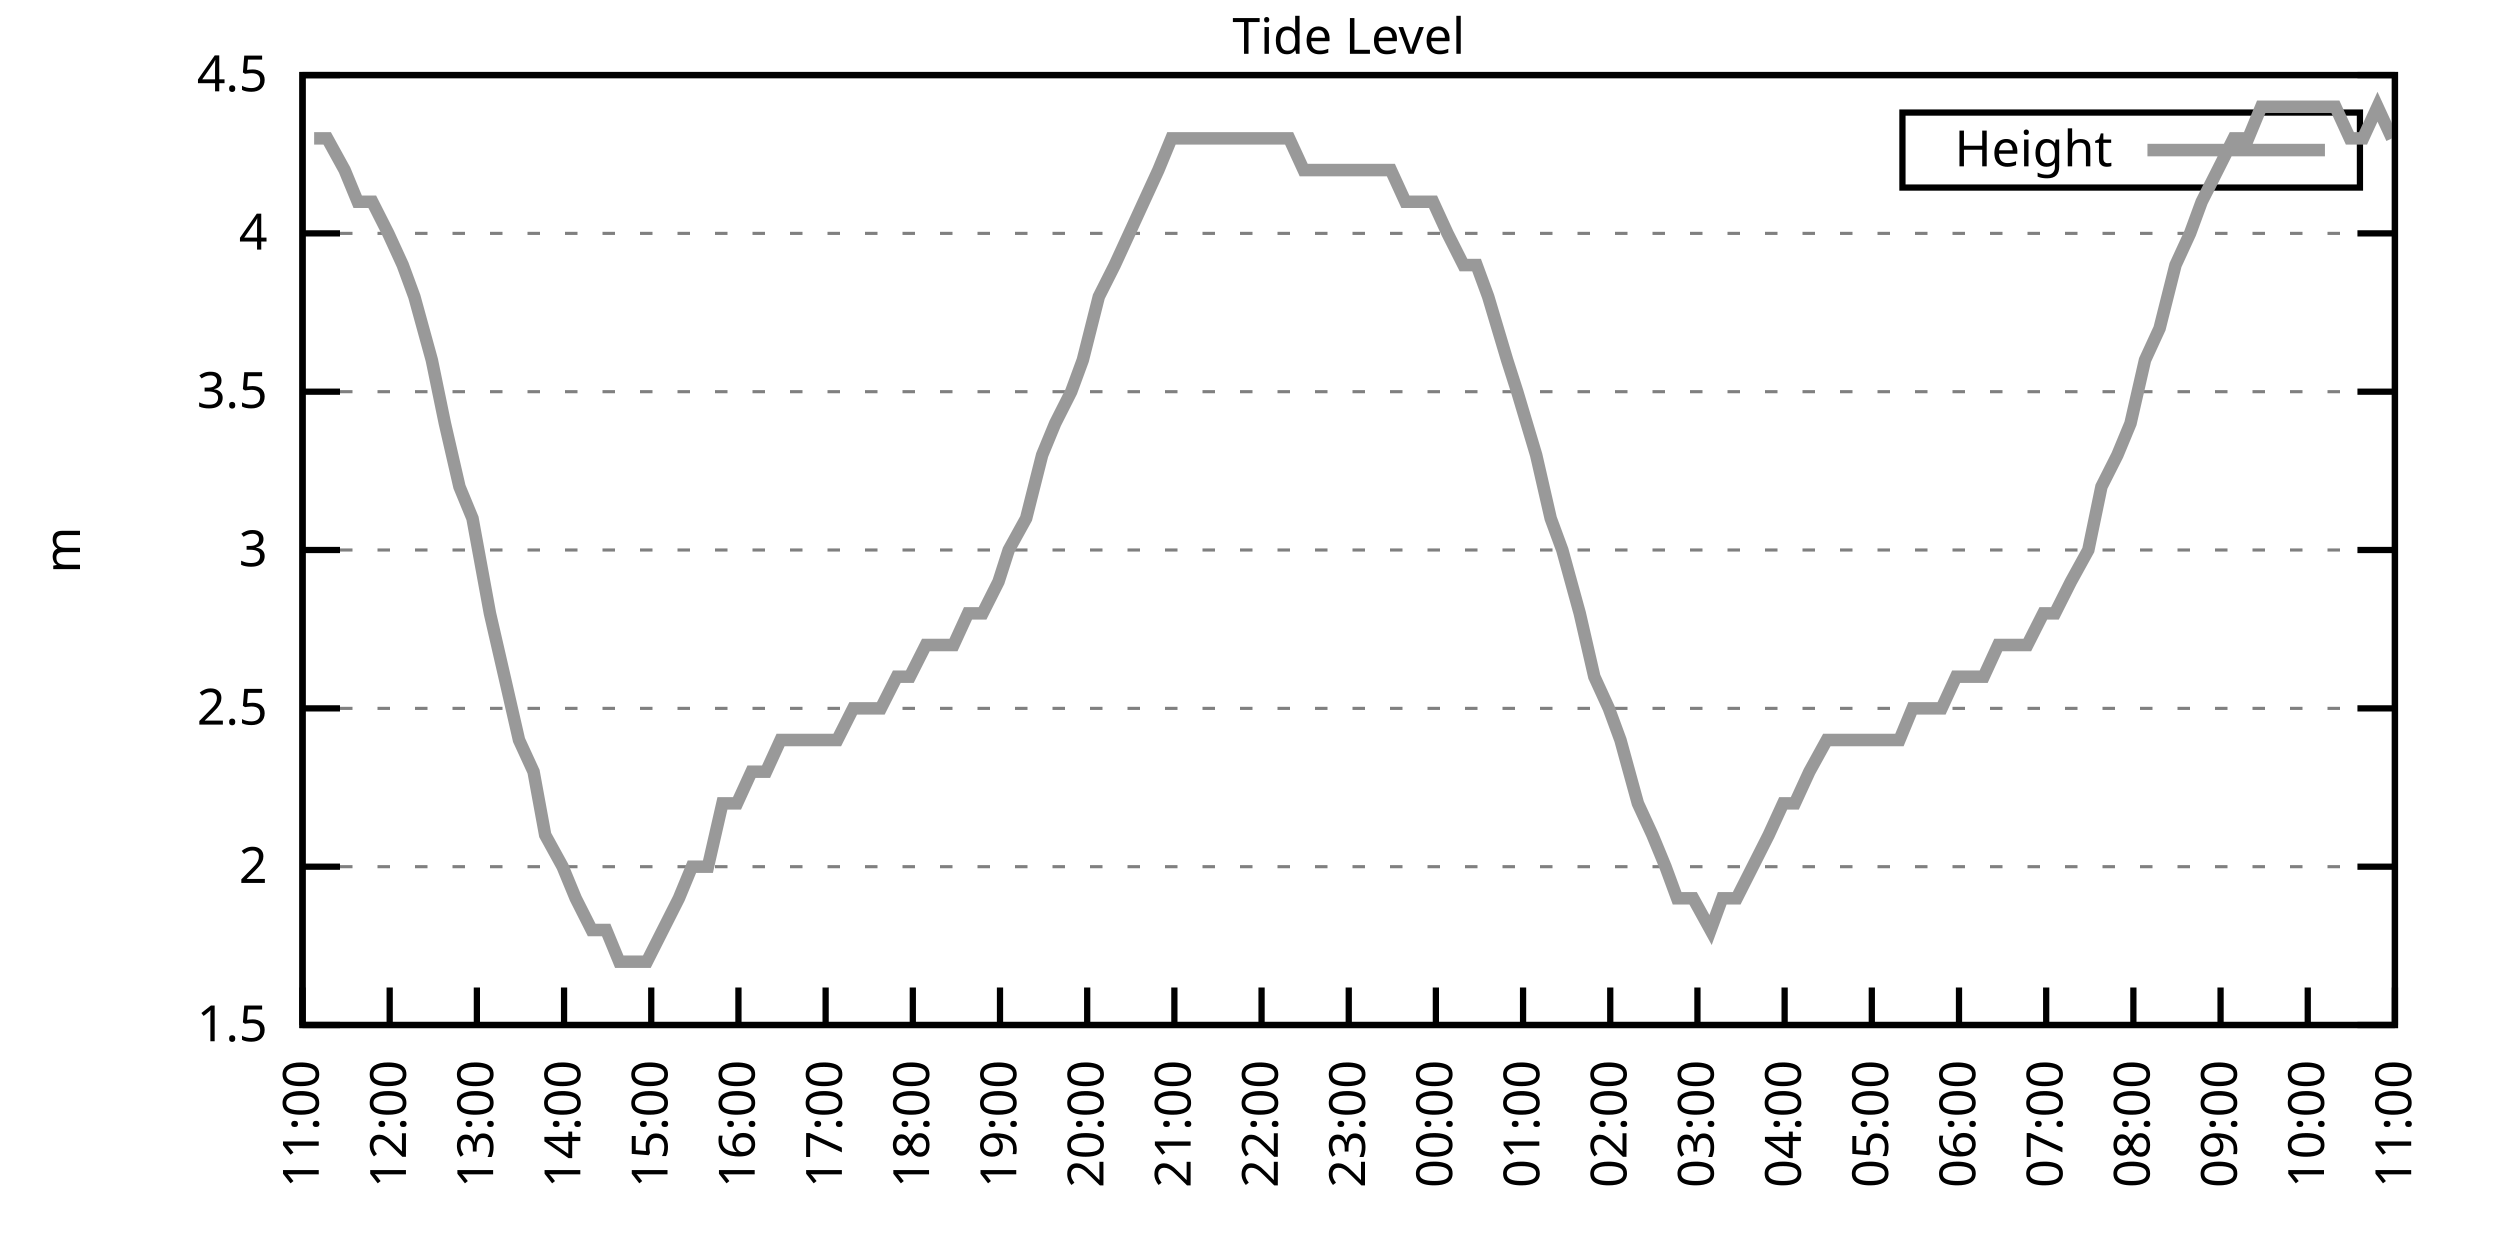
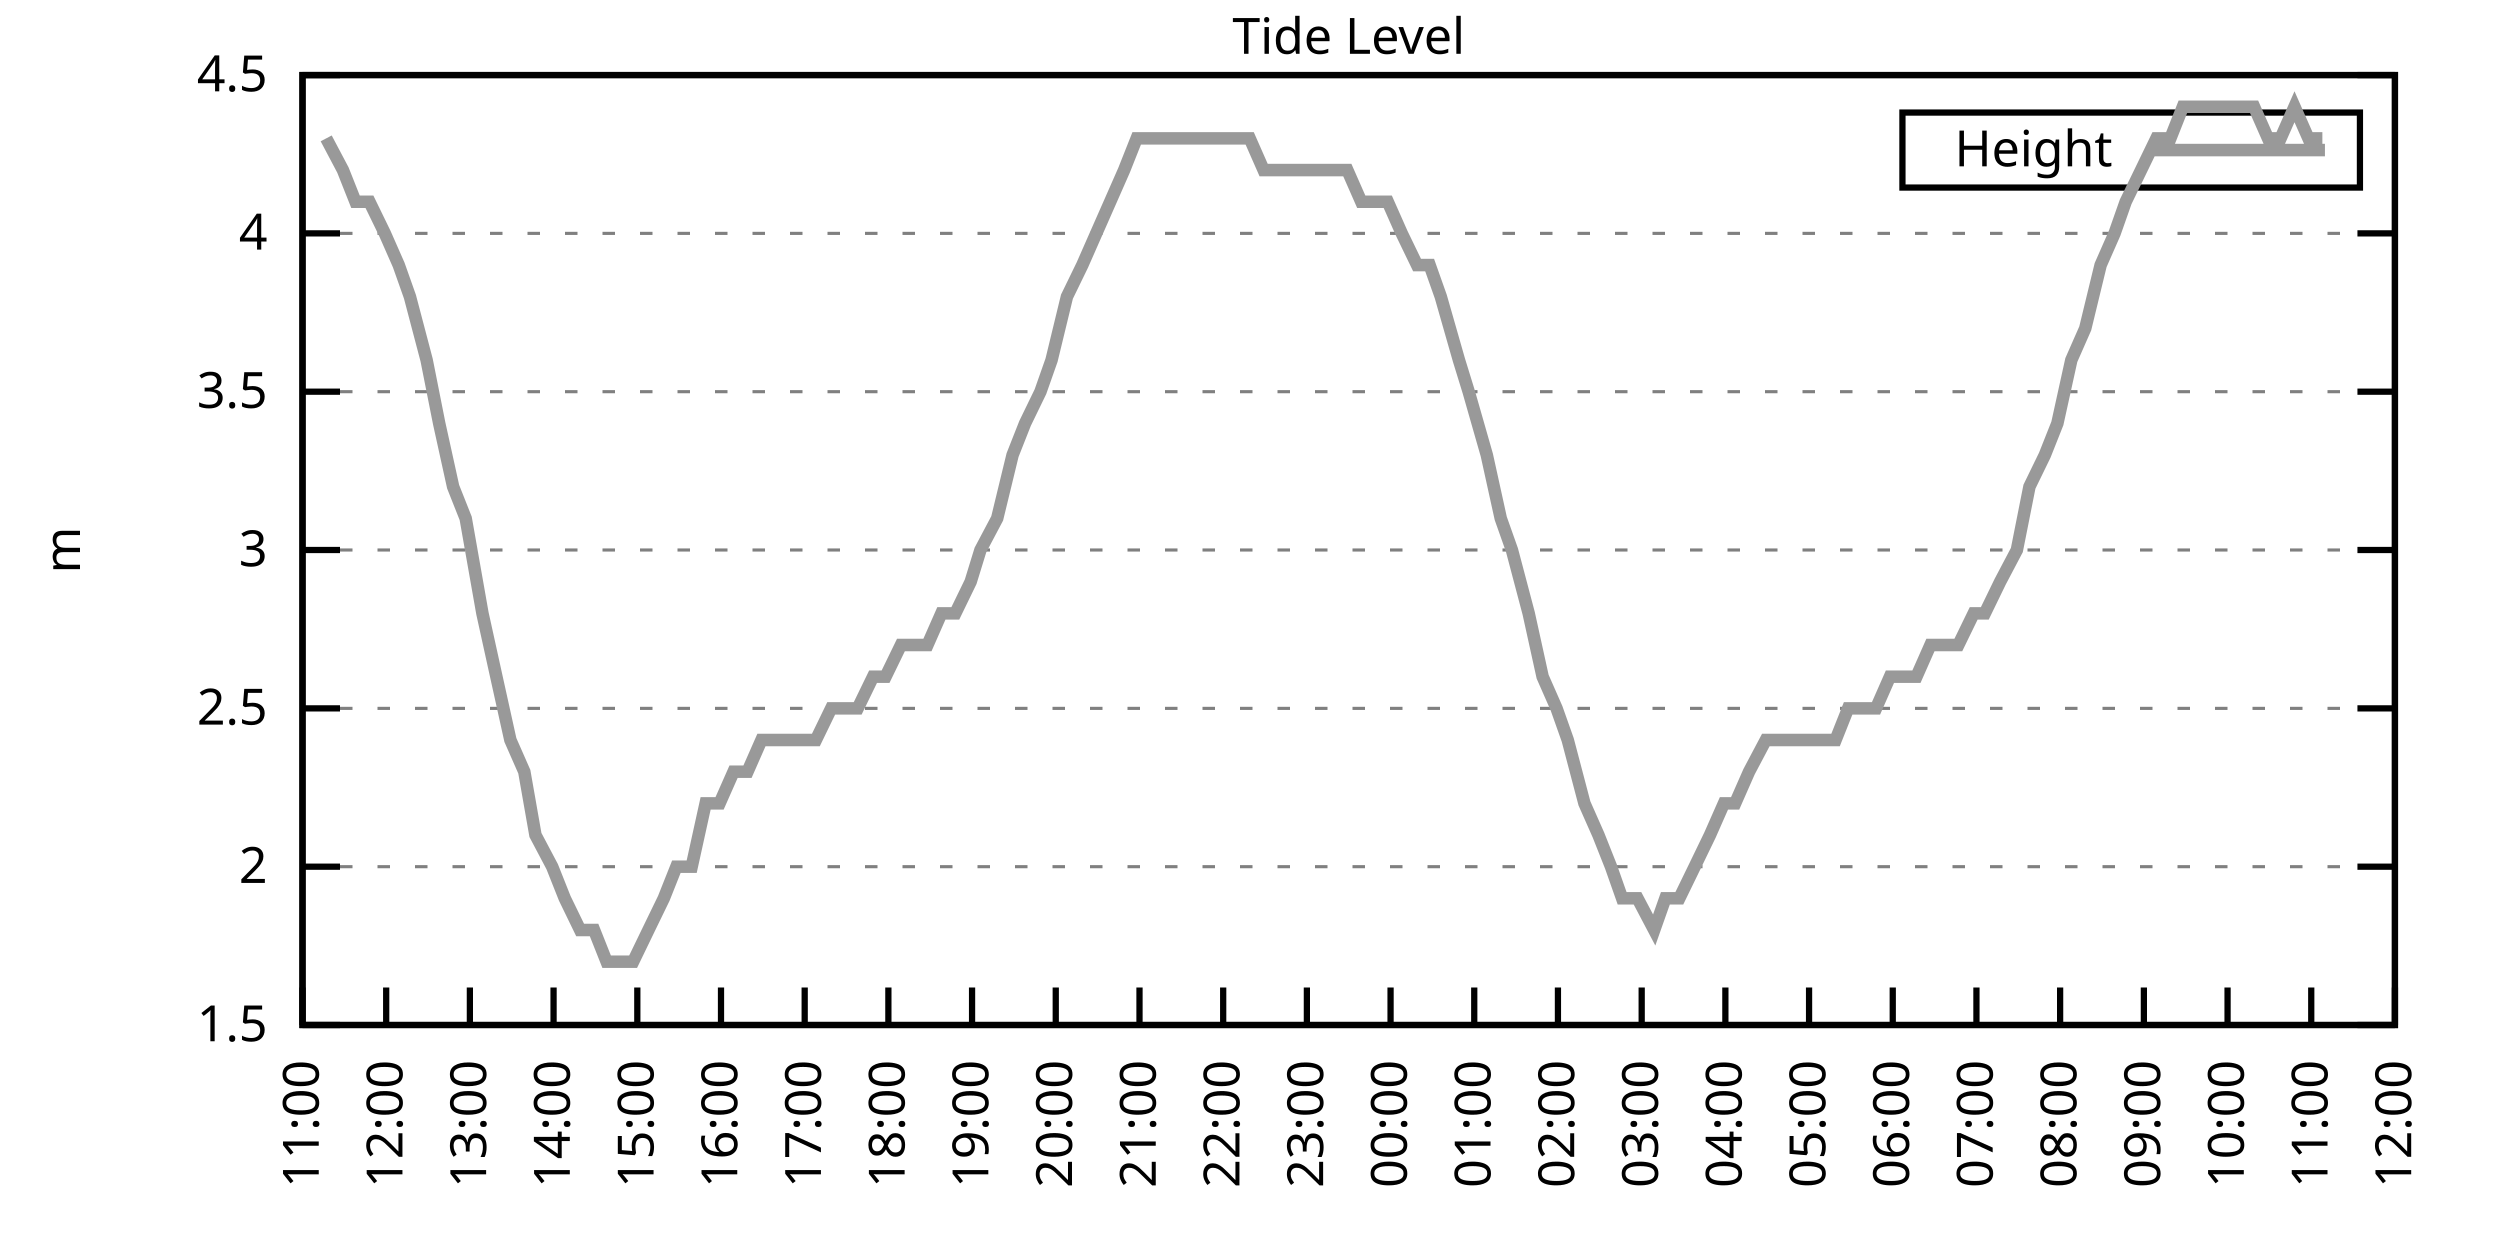
<svg xmlns="http://www.w3.org/2000/svg" xmlns:xlink="http://www.w3.org/1999/xlink" width="400" height="200" viewBox="0 0 400 200">
  <g id="gnuplot_canvas">
    <rect x="0" y="0" width="400" height="200" fill="none" />
    <defs>
      <circle id="gpDot" r="0.5" stroke-width="0.5" stroke="currentColor" />
      <path id="gpPt0" stroke-width="0.333" stroke="currentColor" d="M-1,0 h2 M0,-1 v2" />
      <path id="gpPt1" stroke-width="0.333" stroke="currentColor" d="M-1,-1 L1,1 M1,-1 L-1,1" />
      <path id="gpPt2" stroke-width="0.333" stroke="currentColor" d="M-1,0 L1,0 M0,-1 L0,1 M-1,-1 L1,1 M-1,1 L1,-1" />
      <rect id="gpPt3" stroke-width="0.333" stroke="currentColor" x="-1" y="-1" width="2" height="2" />
      <rect id="gpPt4" stroke-width="0.333" stroke="currentColor" fill="currentColor" x="-1" y="-1" width="2" height="2" />
      <circle id="gpPt5" stroke-width="0.333" stroke="currentColor" cx="0" cy="0" r="1" />
      <use xlink:href="#gpPt5" id="gpPt6" fill="currentColor" stroke="none" />
      <path id="gpPt7" stroke-width="0.333" stroke="currentColor" d="M0,-1.33 L-1.33,0.67 L1.33,0.67 z" />
      <use xlink:href="#gpPt7" id="gpPt8" fill="currentColor" stroke="none" />
      <use xlink:href="#gpPt7" id="gpPt9" stroke="currentColor" transform="rotate(180)" />
      <use xlink:href="#gpPt9" id="gpPt10" fill="currentColor" stroke="none" />
      <use xlink:href="#gpPt3" id="gpPt11" stroke="currentColor" transform="rotate(45)" />
      <use xlink:href="#gpPt11" id="gpPt12" fill="currentColor" stroke="none" />
      <path id="gpPt13" stroke-width="0.333" stroke="currentColor" d="M0,1.330 L1.265,0.411 L0.782,-1.067 L-0.782,-1.076 L-1.265,0.411 z" />
      <use xlink:href="#gpPt13" id="gpPt14" fill="currentColor" stroke="none" />
      <filter id="textbox" filterUnits="objectBoundingBox" x="0" y="0" height="1" width="1">
        <feFlood flood-color="white" flood-opacity="1" result="bgnd" />
        <feComposite in="SourceGraphic" in2="bgnd" operator="atop" />
      </filter>
      <filter id="greybox" filterUnits="objectBoundingBox" x="0" y="0" height="1" width="1">
        <feFlood flood-color="lightgrey" flood-opacity="1" result="grey" />
        <feComposite in="SourceGraphic" in2="grey" operator="atop" />
      </filter>
    </defs>
    <g fill="none" color="white" stroke="currentColor" stroke-width="1.00" stroke-linecap="butt" stroke-linejoin="miter">
</g>
    <g fill="none" color="black" stroke="currentColor" stroke-width="1.00" stroke-linecap="butt" stroke-linejoin="miter">
      <g stroke="none" shape-rendering="crispEdges">
        <polygon fill="rgb(255, 255, 255)" points="48.40,164.00 383.18,164.00 383.18,12.02 48.40,12.02 " />
      </g>
    </g>
    <g fill="none" color="black" stroke="currentColor" stroke-width="1.00" stroke-linecap="butt" stroke-linejoin="miter">
</g>
    <g fill="none" color="black" stroke="black" stroke-width="0.50" stroke-linecap="butt" stroke-linejoin="miter">
</g>
    <g fill="none" color="gray" stroke="currentColor" stroke-width="0.50" stroke-linecap="butt" stroke-linejoin="miter">
      <path stroke="gray" stroke-dasharray="2,4" class="gridline" d="M48.40,164.00 L383.19,164.00  " />
    </g>
    <g fill="none" color="gray" stroke="gray" stroke-width="1.00" stroke-linecap="butt" stroke-linejoin="miter">
</g>
    <g fill="none" color="black" stroke="currentColor" stroke-width="1.00" stroke-linecap="butt" stroke-linejoin="miter">
      <path stroke="black" d="M48.40,164.00 L54.40,164.00 M383.19,164.00 L377.19,164.00  " />
      <g transform="translate(42.80,166.60)" stroke="none" fill="black" font-family="Sans" font-size="8.00" text-anchor="end">
        <text>
          <tspan font-family="Sans"> 1.5</tspan>
        </text>
      </g>
    </g>
    <g fill="none" color="black" stroke="currentColor" stroke-width="1.00" stroke-linecap="butt" stroke-linejoin="miter">
</g>
    <g fill="none" color="black" stroke="black" stroke-width="0.50" stroke-linecap="butt" stroke-linejoin="miter">
</g>
    <g fill="none" color="gray" stroke="currentColor" stroke-width="0.50" stroke-linecap="butt" stroke-linejoin="miter">
      <path stroke="gray" stroke-dasharray="2,4" class="gridline" d="M48.40,138.67 L383.19,138.67  " />
    </g>
    <g fill="none" color="gray" stroke="gray" stroke-width="1.00" stroke-linecap="butt" stroke-linejoin="miter">
</g>
    <g fill="none" color="black" stroke="currentColor" stroke-width="1.00" stroke-linecap="butt" stroke-linejoin="miter">
      <path stroke="black" d="M48.40,138.67 L54.40,138.67 M383.19,138.67 L377.19,138.67  " />
      <g transform="translate(42.80,141.27)" stroke="none" fill="black" font-family="Sans" font-size="8.00" text-anchor="end">
        <text>
          <tspan font-family="Sans"> 2</tspan>
        </text>
      </g>
    </g>
    <g fill="none" color="black" stroke="currentColor" stroke-width="1.00" stroke-linecap="butt" stroke-linejoin="miter">
</g>
    <g fill="none" color="black" stroke="black" stroke-width="0.50" stroke-linecap="butt" stroke-linejoin="miter">
</g>
    <g fill="none" color="gray" stroke="currentColor" stroke-width="0.50" stroke-linecap="butt" stroke-linejoin="miter">
      <path stroke="gray" stroke-dasharray="2,4" class="gridline" d="M48.40,113.34 L383.19,113.34  " />
    </g>
    <g fill="none" color="gray" stroke="gray" stroke-width="1.00" stroke-linecap="butt" stroke-linejoin="miter">
</g>
    <g fill="none" color="black" stroke="currentColor" stroke-width="1.00" stroke-linecap="butt" stroke-linejoin="miter">
      <path stroke="black" d="M48.40,113.34 L54.40,113.34 M383.19,113.34 L377.19,113.34  " />
      <g transform="translate(42.80,115.94)" stroke="none" fill="black" font-family="Sans" font-size="8.00" text-anchor="end">
        <text>
          <tspan font-family="Sans"> 2.5</tspan>
        </text>
      </g>
    </g>
    <g fill="none" color="black" stroke="currentColor" stroke-width="1.00" stroke-linecap="butt" stroke-linejoin="miter">
</g>
    <g fill="none" color="black" stroke="black" stroke-width="0.50" stroke-linecap="butt" stroke-linejoin="miter">
</g>
    <g fill="none" color="gray" stroke="currentColor" stroke-width="0.50" stroke-linecap="butt" stroke-linejoin="miter">
      <path stroke="gray" stroke-dasharray="2,4" class="gridline" d="M48.40,88.00 L383.19,88.00  " />
    </g>
    <g fill="none" color="gray" stroke="gray" stroke-width="1.00" stroke-linecap="butt" stroke-linejoin="miter">
</g>
    <g fill="none" color="black" stroke="currentColor" stroke-width="1.00" stroke-linecap="butt" stroke-linejoin="miter">
      <path stroke="black" d="M48.40,88.00 L54.40,88.00 M383.19,88.00 L377.19,88.00  " />
      <g transform="translate(42.80,90.60)" stroke="none" fill="black" font-family="Sans" font-size="8.00" text-anchor="end">
        <text>
          <tspan font-family="Sans"> 3</tspan>
        </text>
      </g>
    </g>
    <g fill="none" color="black" stroke="currentColor" stroke-width="1.00" stroke-linecap="butt" stroke-linejoin="miter">
</g>
    <g fill="none" color="black" stroke="black" stroke-width="0.50" stroke-linecap="butt" stroke-linejoin="miter">
</g>
    <g fill="none" color="gray" stroke="currentColor" stroke-width="0.50" stroke-linecap="butt" stroke-linejoin="miter">
      <path stroke="gray" stroke-dasharray="2,4" class="gridline" d="M48.40,62.67 L383.19,62.67  " />
    </g>
    <g fill="none" color="gray" stroke="gray" stroke-width="1.00" stroke-linecap="butt" stroke-linejoin="miter">
</g>
    <g fill="none" color="black" stroke="currentColor" stroke-width="1.00" stroke-linecap="butt" stroke-linejoin="miter">
      <path stroke="black" d="M48.40,62.67 L54.40,62.67 M383.19,62.67 L377.19,62.67  " />
      <g transform="translate(42.80,65.27)" stroke="none" fill="black" font-family="Sans" font-size="8.00" text-anchor="end">
        <text>
          <tspan font-family="Sans"> 3.5</tspan>
        </text>
      </g>
    </g>
    <g fill="none" color="black" stroke="currentColor" stroke-width="1.00" stroke-linecap="butt" stroke-linejoin="miter">
</g>
    <g fill="none" color="black" stroke="black" stroke-width="0.50" stroke-linecap="butt" stroke-linejoin="miter">
</g>
    <g fill="none" color="gray" stroke="currentColor" stroke-width="0.50" stroke-linecap="butt" stroke-linejoin="miter">
      <path stroke="gray" stroke-dasharray="2,4" class="gridline" d="M48.40,37.34 L383.19,37.34  " />
    </g>
    <g fill="none" color="gray" stroke="gray" stroke-width="1.00" stroke-linecap="butt" stroke-linejoin="miter">
</g>
    <g fill="none" color="black" stroke="currentColor" stroke-width="1.00" stroke-linecap="butt" stroke-linejoin="miter">
      <path stroke="black" d="M48.40,37.34 L54.40,37.34 M383.19,37.34 L377.19,37.34  " />
      <g transform="translate(42.80,39.94)" stroke="none" fill="black" font-family="Sans" font-size="8.00" text-anchor="end">
        <text>
          <tspan font-family="Sans"> 4</tspan>
        </text>
      </g>
    </g>
    <g fill="none" color="black" stroke="currentColor" stroke-width="1.00" stroke-linecap="butt" stroke-linejoin="miter">
</g>
    <g fill="none" color="black" stroke="black" stroke-width="0.50" stroke-linecap="butt" stroke-linejoin="miter">
</g>
    <g fill="none" color="gray" stroke="currentColor" stroke-width="0.50" stroke-linecap="butt" stroke-linejoin="miter">
      <path stroke="gray" stroke-dasharray="2,4" class="gridline" d="M48.40,12.01 L383.19,12.01  " />
    </g>
    <g fill="none" color="gray" stroke="gray" stroke-width="1.00" stroke-linecap="butt" stroke-linejoin="miter">
</g>
    <g fill="none" color="black" stroke="currentColor" stroke-width="1.00" stroke-linecap="butt" stroke-linejoin="miter">
      <path stroke="black" d="M48.40,12.01 L54.40,12.01 M383.19,12.01 L377.19,12.01  " />
      <g transform="translate(42.80,14.61)" stroke="none" fill="black" font-family="Sans" font-size="8.00" text-anchor="end">
        <text>
          <tspan font-family="Sans"> 4.5</tspan>
        </text>
      </g>
    </g>
    <g fill="none" color="black" stroke="currentColor" stroke-width="1.00" stroke-linecap="butt" stroke-linejoin="miter">
      <path stroke="black" d="M48.40,164.00 L48.40,158.00  " />
      <g transform="translate(51.00,169.60) rotate(270.00)" stroke="none" fill="black" font-family="Sans" font-size="8.00" text-anchor="end">
        <text>
          <tspan font-family="Sans">11:00</tspan>
        </text>
      </g>
    </g>
    <g fill="none" color="black" stroke="currentColor" stroke-width="1.00" stroke-linecap="butt" stroke-linejoin="miter">
-       <path stroke="black" d="M62.35,164.00 L62.35,158.00  " />
-       <g transform="translate(64.95,169.60) rotate(270.00)" stroke="none" fill="black" font-family="Sans" font-size="8.00" text-anchor="end">
+       <path stroke="black" d="M61.79,164.00 L61.79,158.00  " />
+       <g transform="translate(64.39,169.60) rotate(270.00)" stroke="none" fill="black" font-family="Sans" font-size="8.00" text-anchor="end">
        <text>
          <tspan font-family="Sans">12:00</tspan>
        </text>
      </g>
    </g>
    <g fill="none" color="black" stroke="currentColor" stroke-width="1.00" stroke-linecap="butt" stroke-linejoin="miter">
-       <path stroke="black" d="M76.30,164.00 L76.30,158.00  " />
-       <g transform="translate(78.90,169.60) rotate(270.00)" stroke="none" fill="black" font-family="Sans" font-size="8.00" text-anchor="end">
+       <path stroke="black" d="M75.18,164.00 L75.18,158.00  " />
+       <g transform="translate(77.78,169.60) rotate(270.00)" stroke="none" fill="black" font-family="Sans" font-size="8.00" text-anchor="end">
        <text>
          <tspan font-family="Sans">13:00</tspan>
        </text>
      </g>
    </g>
    <g fill="none" color="black" stroke="currentColor" stroke-width="1.00" stroke-linecap="butt" stroke-linejoin="miter">
-       <path stroke="black" d="M90.25,164.00 L90.25,158.00  " />
-       <g transform="translate(92.85,169.60) rotate(270.00)" stroke="none" fill="black" font-family="Sans" font-size="8.00" text-anchor="end">
+       <path stroke="black" d="M88.57,164.00 L88.57,158.00  " />
+       <g transform="translate(91.17,169.60) rotate(270.00)" stroke="none" fill="black" font-family="Sans" font-size="8.00" text-anchor="end">
        <text>
          <tspan font-family="Sans">14:00</tspan>
        </text>
      </g>
    </g>
    <g fill="none" color="black" stroke="currentColor" stroke-width="1.00" stroke-linecap="butt" stroke-linejoin="miter">
-       <path stroke="black" d="M104.20,164.00 L104.20,158.00  " />
-       <g transform="translate(106.80,169.60) rotate(270.00)" stroke="none" fill="black" font-family="Sans" font-size="8.00" text-anchor="end">
+       <path stroke="black" d="M101.97,164.00 L101.97,158.00  " />
+       <g transform="translate(104.57,169.60) rotate(270.00)" stroke="none" fill="black" font-family="Sans" font-size="8.00" text-anchor="end">
        <text>
          <tspan font-family="Sans">15:00</tspan>
        </text>
      </g>
    </g>
    <g fill="none" color="black" stroke="currentColor" stroke-width="1.00" stroke-linecap="butt" stroke-linejoin="miter">
-       <path stroke="black" d="M118.15,164.00 L118.15,158.00  " />
-       <g transform="translate(120.75,169.60) rotate(270.00)" stroke="none" fill="black" font-family="Sans" font-size="8.00" text-anchor="end">
+       <path stroke="black" d="M115.36,164.00 L115.36,158.00  " />
+       <g transform="translate(117.96,169.60) rotate(270.00)" stroke="none" fill="black" font-family="Sans" font-size="8.00" text-anchor="end">
        <text>
          <tspan font-family="Sans">16:00</tspan>
        </text>
      </g>
    </g>
    <g fill="none" color="black" stroke="currentColor" stroke-width="1.00" stroke-linecap="butt" stroke-linejoin="miter">
-       <path stroke="black" d="M132.10,164.00 L132.10,158.00  " />
-       <g transform="translate(134.70,169.60) rotate(270.00)" stroke="none" fill="black" font-family="Sans" font-size="8.00" text-anchor="end">
+       <path stroke="black" d="M128.75,164.00 L128.75,158.00  " />
+       <g transform="translate(131.35,169.60) rotate(270.00)" stroke="none" fill="black" font-family="Sans" font-size="8.00" text-anchor="end">
        <text>
          <tspan font-family="Sans">17:00</tspan>
        </text>
      </g>
    </g>
    <g fill="none" color="black" stroke="currentColor" stroke-width="1.00" stroke-linecap="butt" stroke-linejoin="miter">
-       <path stroke="black" d="M146.05,164.00 L146.05,158.00  " />
-       <g transform="translate(148.65,169.60) rotate(270.00)" stroke="none" fill="black" font-family="Sans" font-size="8.00" text-anchor="end">
+       <path stroke="black" d="M142.14,164.00 L142.14,158.00  " />
+       <g transform="translate(144.74,169.60) rotate(270.00)" stroke="none" fill="black" font-family="Sans" font-size="8.00" text-anchor="end">
        <text>
          <tspan font-family="Sans">18:00</tspan>
        </text>
      </g>
    </g>
    <g fill="none" color="black" stroke="currentColor" stroke-width="1.00" stroke-linecap="butt" stroke-linejoin="miter">
-       <path stroke="black" d="M160.00,164.00 L160.00,158.00  " />
-       <g transform="translate(162.60,169.60) rotate(270.00)" stroke="none" fill="black" font-family="Sans" font-size="8.00" text-anchor="end">
+       <path stroke="black" d="M155.53,164.00 L155.53,158.00  " />
+       <g transform="translate(158.13,169.60) rotate(270.00)" stroke="none" fill="black" font-family="Sans" font-size="8.00" text-anchor="end">
        <text>
          <tspan font-family="Sans">19:00</tspan>
        </text>
      </g>
    </g>
    <g fill="none" color="black" stroke="currentColor" stroke-width="1.00" stroke-linecap="butt" stroke-linejoin="miter">
-       <path stroke="black" d="M173.95,164.00 L173.95,158.00  " />
-       <g transform="translate(176.55,169.60) rotate(270.00)" stroke="none" fill="black" font-family="Sans" font-size="8.00" text-anchor="end">
+       <path stroke="black" d="M168.92,164.00 L168.92,158.00  " />
+       <g transform="translate(171.52,169.60) rotate(270.00)" stroke="none" fill="black" font-family="Sans" font-size="8.00" text-anchor="end">
        <text>
          <tspan font-family="Sans">20:00</tspan>
        </text>
      </g>
    </g>
    <g fill="none" color="black" stroke="currentColor" stroke-width="1.00" stroke-linecap="butt" stroke-linejoin="miter">
-       <path stroke="black" d="M187.90,164.00 L187.90,158.00  " />
-       <g transform="translate(190.50,169.60) rotate(270.00)" stroke="none" fill="black" font-family="Sans" font-size="8.00" text-anchor="end">
+       <path stroke="black" d="M182.32,164.00 L182.32,158.00  " />
+       <g transform="translate(184.92,169.60) rotate(270.00)" stroke="none" fill="black" font-family="Sans" font-size="8.00" text-anchor="end">
        <text>
          <tspan font-family="Sans">21:00</tspan>
        </text>
      </g>
    </g>
    <g fill="none" color="black" stroke="currentColor" stroke-width="1.00" stroke-linecap="butt" stroke-linejoin="miter">
-       <path stroke="black" d="M201.85,164.00 L201.85,158.00  " />
-       <g transform="translate(204.45,169.60) rotate(270.00)" stroke="none" fill="black" font-family="Sans" font-size="8.00" text-anchor="end">
+       <path stroke="black" d="M195.71,164.00 L195.71,158.00  " />
+       <g transform="translate(198.31,169.60) rotate(270.00)" stroke="none" fill="black" font-family="Sans" font-size="8.00" text-anchor="end">
        <text>
          <tspan font-family="Sans">22:00</tspan>
        </text>
      </g>
    </g>
    <g fill="none" color="black" stroke="currentColor" stroke-width="1.00" stroke-linecap="butt" stroke-linejoin="miter">
-       <path stroke="black" d="M215.80,164.00 L215.80,158.00  " />
-       <g transform="translate(218.40,169.60) rotate(270.00)" stroke="none" fill="black" font-family="Sans" font-size="8.00" text-anchor="end">
+       <path stroke="black" d="M209.10,164.00 L209.10,158.00  " />
+       <g transform="translate(211.70,169.60) rotate(270.00)" stroke="none" fill="black" font-family="Sans" font-size="8.00" text-anchor="end">
        <text>
          <tspan font-family="Sans">23:00</tspan>
        </text>
      </g>
    </g>
    <g fill="none" color="black" stroke="currentColor" stroke-width="1.00" stroke-linecap="butt" stroke-linejoin="miter">
-       <path stroke="black" d="M229.74,164.00 L229.74,158.00  " />
-       <g transform="translate(232.34,169.60) rotate(270.00)" stroke="none" fill="black" font-family="Sans" font-size="8.00" text-anchor="end">
+       <path stroke="black" d="M222.49,164.00 L222.49,158.00  " />
+       <g transform="translate(225.09,169.60) rotate(270.00)" stroke="none" fill="black" font-family="Sans" font-size="8.00" text-anchor="end">
        <text>
          <tspan font-family="Sans">00:00</tspan>
        </text>
      </g>
    </g>
    <g fill="none" color="black" stroke="currentColor" stroke-width="1.00" stroke-linecap="butt" stroke-linejoin="miter">
-       <path stroke="black" d="M243.69,164.00 L243.69,158.00  " />
-       <g transform="translate(246.29,169.60) rotate(270.00)" stroke="none" fill="black" font-family="Sans" font-size="8.00" text-anchor="end">
+       <path stroke="black" d="M235.88,164.00 L235.88,158.00  " />
+       <g transform="translate(238.48,169.60) rotate(270.00)" stroke="none" fill="black" font-family="Sans" font-size="8.00" text-anchor="end">
        <text>
          <tspan font-family="Sans">01:00</tspan>
        </text>
      </g>
    </g>
    <g fill="none" color="black" stroke="currentColor" stroke-width="1.00" stroke-linecap="butt" stroke-linejoin="miter">
-       <path stroke="black" d="M257.64,164.00 L257.64,158.00  " />
-       <g transform="translate(260.24,169.60) rotate(270.00)" stroke="none" fill="black" font-family="Sans" font-size="8.00" text-anchor="end">
+       <path stroke="black" d="M249.27,164.00 L249.27,158.00  " />
+       <g transform="translate(251.87,169.60) rotate(270.00)" stroke="none" fill="black" font-family="Sans" font-size="8.00" text-anchor="end">
        <text>
          <tspan font-family="Sans">02:00</tspan>
        </text>
      </g>
    </g>
    <g fill="none" color="black" stroke="currentColor" stroke-width="1.00" stroke-linecap="butt" stroke-linejoin="miter">
-       <path stroke="black" d="M271.59,164.00 L271.59,158.00  " />
-       <g transform="translate(274.19,169.60) rotate(270.00)" stroke="none" fill="black" font-family="Sans" font-size="8.00" text-anchor="end">
+       <path stroke="black" d="M262.67,164.00 L262.67,158.00  " />
+       <g transform="translate(265.27,169.60) rotate(270.00)" stroke="none" fill="black" font-family="Sans" font-size="8.00" text-anchor="end">
        <text>
          <tspan font-family="Sans">03:00</tspan>
        </text>
      </g>
    </g>
    <g fill="none" color="black" stroke="currentColor" stroke-width="1.00" stroke-linecap="butt" stroke-linejoin="miter">
-       <path stroke="black" d="M285.54,164.00 L285.54,158.00  " />
-       <g transform="translate(288.14,169.60) rotate(270.00)" stroke="none" fill="black" font-family="Sans" font-size="8.00" text-anchor="end">
+       <path stroke="black" d="M276.06,164.00 L276.06,158.00  " />
+       <g transform="translate(278.66,169.60) rotate(270.00)" stroke="none" fill="black" font-family="Sans" font-size="8.00" text-anchor="end">
        <text>
          <tspan font-family="Sans">04:00</tspan>
        </text>
      </g>
    </g>
    <g fill="none" color="black" stroke="currentColor" stroke-width="1.00" stroke-linecap="butt" stroke-linejoin="miter">
-       <path stroke="black" d="M299.49,164.00 L299.49,158.00  " />
-       <g transform="translate(302.09,169.60) rotate(270.00)" stroke="none" fill="black" font-family="Sans" font-size="8.00" text-anchor="end">
+       <path stroke="black" d="M289.45,164.00 L289.45,158.00  " />
+       <g transform="translate(292.05,169.60) rotate(270.00)" stroke="none" fill="black" font-family="Sans" font-size="8.00" text-anchor="end">
        <text>
          <tspan font-family="Sans">05:00</tspan>
        </text>
      </g>
    </g>
    <g fill="none" color="black" stroke="currentColor" stroke-width="1.00" stroke-linecap="butt" stroke-linejoin="miter">
-       <path stroke="black" d="M313.44,164.00 L313.44,158.00  " />
-       <g transform="translate(316.04,169.60) rotate(270.00)" stroke="none" fill="black" font-family="Sans" font-size="8.00" text-anchor="end">
+       <path stroke="black" d="M302.84,164.00 L302.84,158.00  " />
+       <g transform="translate(305.44,169.60) rotate(270.00)" stroke="none" fill="black" font-family="Sans" font-size="8.00" text-anchor="end">
        <text>
          <tspan font-family="Sans">06:00</tspan>
        </text>
      </g>
    </g>
    <g fill="none" color="black" stroke="currentColor" stroke-width="1.00" stroke-linecap="butt" stroke-linejoin="miter">
-       <path stroke="black" d="M327.39,164.00 L327.39,158.00  " />
-       <g transform="translate(329.99,169.60) rotate(270.00)" stroke="none" fill="black" font-family="Sans" font-size="8.00" text-anchor="end">
+       <path stroke="black" d="M316.23,164.00 L316.23,158.00  " />
+       <g transform="translate(318.83,169.60) rotate(270.00)" stroke="none" fill="black" font-family="Sans" font-size="8.00" text-anchor="end">
        <text>
          <tspan font-family="Sans">07:00</tspan>
        </text>
      </g>
    </g>
    <g fill="none" color="black" stroke="currentColor" stroke-width="1.00" stroke-linecap="butt" stroke-linejoin="miter">
-       <path stroke="black" d="M341.34,164.00 L341.34,158.00  " />
-       <g transform="translate(343.94,169.60) rotate(270.00)" stroke="none" fill="black" font-family="Sans" font-size="8.00" text-anchor="end">
+       <path stroke="black" d="M329.62,164.00 L329.62,158.00  " />
+       <g transform="translate(332.22,169.60) rotate(270.00)" stroke="none" fill="black" font-family="Sans" font-size="8.00" text-anchor="end">
        <text>
          <tspan font-family="Sans">08:00</tspan>
        </text>
      </g>
    </g>
    <g fill="none" color="black" stroke="currentColor" stroke-width="1.00" stroke-linecap="butt" stroke-linejoin="miter">
-       <path stroke="black" d="M355.29,164.00 L355.29,158.00  " />
-       <g transform="translate(357.89,169.60) rotate(270.00)" stroke="none" fill="black" font-family="Sans" font-size="8.00" text-anchor="end">
+       <path stroke="black" d="M343.02,164.00 L343.02,158.00  " />
+       <g transform="translate(345.62,169.60) rotate(270.00)" stroke="none" fill="black" font-family="Sans" font-size="8.00" text-anchor="end">
        <text>
          <tspan font-family="Sans">09:00</tspan>
        </text>
      </g>
    </g>
    <g fill="none" color="black" stroke="currentColor" stroke-width="1.00" stroke-linecap="butt" stroke-linejoin="miter">
-       <path stroke="black" d="M369.24,164.00 L369.24,158.00  " />
-       <g transform="translate(371.84,169.60) rotate(270.00)" stroke="none" fill="black" font-family="Sans" font-size="8.00" text-anchor="end">
+       <path stroke="black" d="M356.41,164.00 L356.41,158.00  " />
+       <g transform="translate(359.01,169.60) rotate(270.00)" stroke="none" fill="black" font-family="Sans" font-size="8.00" text-anchor="end">
        <text>
          <tspan font-family="Sans">10:00</tspan>
+         </text>
+       </g>
+     </g>
+     <g fill="none" color="black" stroke="currentColor" stroke-width="1.00" stroke-linecap="butt" stroke-linejoin="miter">
+       <path stroke="black" d="M369.80,164.00 L369.80,158.00  " />
+       <g transform="translate(372.40,169.60) rotate(270.00)" stroke="none" fill="black" font-family="Sans" font-size="8.00" text-anchor="end">
+         <text>
+           <tspan font-family="Sans">11:00</tspan>
        </text>
      </g>
    </g>
    <g fill="none" color="black" stroke="currentColor" stroke-width="1.00" stroke-linecap="butt" stroke-linejoin="miter">
      <path stroke="black" d="M383.19,164.00 L383.19,158.00  " />
      <g transform="translate(385.79,169.60) rotate(270.00)" stroke="none" fill="black" font-family="Sans" font-size="8.00" text-anchor="end">
        <text>
-           <tspan font-family="Sans">11:00</tspan>
+           <tspan font-family="Sans">12:00</tspan>
        </text>
      </g>
    </g>
    <g fill="none" color="black" stroke="currentColor" stroke-width="1.00" stroke-linecap="butt" stroke-linejoin="miter">
</g>
    <g fill="none" color="black" stroke="currentColor" stroke-width="1.00" stroke-linecap="butt" stroke-linejoin="miter">
      <path stroke="black" d="M48.40,12.01 L48.40,164.00 L383.19,164.00 L383.19,12.01 L48.40,12.01 Z  " />
    </g>
    <g fill="none" color="black" stroke="currentColor" stroke-width="1.00" stroke-linecap="butt" stroke-linejoin="miter">
</g>
    <g fill="none" color="black" stroke="currentColor" stroke-width="1.00" stroke-linecap="butt" stroke-linejoin="miter">
      <path stroke="black" d="M304.39,30.01 L304.39,18.01 L377.59,18.01 L377.59,30.01 L304.39,30.01 Z  " />
    </g>
    <g id="Tide_level_plot_1">
      <g fill="none" color="white" stroke="black" stroke-width="2.00" stroke-linecap="butt" stroke-linejoin="miter">
</g>
      <g fill="none" color="black" stroke="currentColor" stroke-width="2.00" stroke-linecap="butt" stroke-linejoin="miter">
        <g transform="translate(337.99,26.61)" stroke="none" fill="black" font-family="Sans" font-size="8.00" text-anchor="end">
          <text>
            <tspan font-family="Sans">Height</tspan>
          </text>
        </g>
      </g>
      <g fill="none" color="black" stroke="currentColor" stroke-width="2.00" stroke-linecap="butt" stroke-linejoin="miter">
-         <path stroke="rgb(153, 153, 153)" d="M343.59,24.01 L371.99,24.01 M50.26,22.14 L52.35,22.14 L55.14,27.21 L57.23,32.28 L59.56,32.28 L62.12,37.34   L64.44,42.41 L66.30,47.47 L69.09,57.61 L71.18,67.74 L73.51,77.87 L75.60,82.94 L78.39,98.14 L80.72,108.27   L83.04,118.40 L85.37,123.47 L87.23,133.60 L90.02,138.67 L92.11,143.73 L94.67,148.80 L96.99,148.80 L99.08,153.87   L101.41,153.87 L103.50,153.87 L106.06,148.80 L108.62,143.73 L110.71,138.67 L113.27,138.67 L115.59,128.54 L117.92,128.54   L120.24,123.47 L122.57,123.47 L124.89,118.40 L126.98,118.40 L129.31,118.40 L131.40,118.40 L133.96,118.40 L136.51,113.34   L138.84,113.34 L140.93,113.34 L143.49,108.27 L145.58,108.27 L148.14,103.20 L150.23,103.20 L152.56,103.20 L154.88,98.14   L157.21,98.14 L159.76,93.07 L161.39,88.00 L164.18,82.94 L166.74,72.81 L168.83,67.74 L171.39,62.67 L173.25,57.61   L175.81,47.47 L178.36,42.41 L180.69,37.34 L183.01,32.28 L185.34,27.21 L187.43,22.14 L189.99,22.14 L192.31,22.14   L194.64,22.14 L196.96,22.14 L199.29,22.14 L201.15,22.14 L203.71,22.14 L206.26,22.14 L208.59,27.21 L210.68,27.21   L212.77,27.21 L214.87,27.21 L217.42,27.21 L219.98,27.21 L222.54,27.21 L224.86,32.28 L226.95,32.28 L229.28,32.28   L231.60,37.34 L234.16,42.41 L236.25,42.41 L238.11,47.47 L241.14,57.61 L242.76,62.67 L245.79,72.81 L248.11,82.94   L249.97,88.00 L252.76,98.14 L255.09,108.27 L257.41,113.34 L259.27,118.40 L262.06,128.54 L264.39,133.60 L266.48,138.67   L268.34,143.73 L270.90,143.73 L273.69,148.80 L275.55,143.73 L277.87,143.73 L280.43,138.67 L282.99,133.60 L285.31,128.54   L287.17,128.54 L289.50,123.47 L292.29,118.40 L294.38,118.40 L296.47,118.40 L299.26,118.40 L301.58,118.40 L303.91,118.40   L306.00,113.34 L308.56,113.34 L310.65,113.34 L312.98,108.27 L315.30,108.27 L317.39,108.27 L319.72,103.20 L322.04,103.20   L324.37,103.20 L326.93,98.14 L328.79,98.14 L331.34,93.07 L334.13,88.00 L336.23,77.87 L338.78,72.81 L340.88,67.74   L343.20,57.61 L345.53,52.54 L348.08,42.41 L350.41,37.34 L352.27,32.28 L354.83,27.21 L357.38,22.14 L359.71,22.14   L361.80,17.08 L364.36,17.08 L366.68,17.08 L368.54,17.08 L371.33,17.08 L373.66,17.08 L375.98,22.14 L378.08,22.14   L380.40,17.08 L382.73,22.14  " />
+         <path stroke="rgb(153, 153, 153)" d="M343.59,24.01 L371.99,24.01 M52.19,22.14 L54.87,27.21 L56.88,32.28 L59.11,32.28 L61.57,37.34 L63.80,42.41   L65.59,47.47 L68.26,57.61 L70.27,67.74 L72.50,77.87 L74.51,82.94 L77.19,98.14 L79.42,108.27 L81.66,118.40   L83.89,123.47 L85.67,133.60 L88.35,138.67 L90.36,143.73 L92.82,148.80 L95.05,148.80 L97.06,153.87 L99.29,153.87   L101.30,153.87 L103.75,148.80 L106.21,143.73 L108.22,138.67 L110.67,138.67 L112.90,128.54 L115.13,128.54 L117.37,123.47   L119.60,123.47 L121.83,118.40 L123.84,118.40 L126.07,118.40 L128.08,118.40 L130.54,118.40 L132.99,113.34 L135.22,113.34   L137.23,113.34 L139.69,108.27 L141.69,108.27 L144.15,103.20 L146.16,103.20 L148.39,103.20 L150.62,98.14 L152.85,98.14   L155.31,93.07 L156.87,88.00 L159.55,82.94 L162.01,72.81 L164.01,67.74 L166.47,62.67 L168.25,57.61 L170.71,47.47   L173.17,42.41 L175.40,37.34 L177.63,32.28 L179.86,27.21 L181.87,22.14 L184.32,22.14 L186.56,22.14 L188.79,22.14   L191.02,22.14 L193.25,22.14 L195.04,22.14 L197.49,22.14 L199.95,22.14 L202.18,27.21 L204.19,27.21 L206.20,27.21   L208.21,27.21 L210.66,27.21 L213.12,27.21 L215.57,27.21 L217.80,32.28 L219.81,32.28 L222.04,32.28 L224.28,37.34   L226.73,42.41 L228.74,42.41 L230.53,47.47 L233.43,57.61 L234.99,62.67 L237.89,72.81 L240.12,82.94 L241.91,88.00   L244.59,98.14 L246.82,108.27 L249.05,113.34 L250.84,118.40 L253.51,128.54 L255.75,133.60 L257.76,138.67 L259.54,143.73   L262.00,143.73 L264.67,148.80 L266.46,143.73 L268.69,143.73 L271.15,138.67 L273.60,133.60 L275.83,128.54 L277.62,128.54   L279.85,123.47 L282.53,118.40 L284.54,118.40 L286.55,118.40 L289.23,118.40 L291.46,118.40 L293.69,118.40 L295.70,113.34   L298.15,113.34 L300.16,113.34 L302.39,108.27 L304.63,108.27 L306.63,108.27 L308.87,103.20 L311.10,103.20 L313.33,103.20   L315.79,98.14 L317.57,98.14 L320.03,93.07 L322.70,88.00 L324.71,77.87 L327.17,72.81 L329.18,67.74 L331.41,57.61   L333.64,52.54 L336.10,42.41 L338.33,37.34 L340.11,32.28 L342.57,27.21 L345.02,22.14 L347.26,22.14 L349.26,17.08   L351.72,17.08 L353.95,17.08 L355.74,17.08 L358.42,17.08 L360.65,17.08 L362.88,22.14 L364.89,22.14 L367.12,17.08   L369.35,22.14 L371.58,22.14  " />
      </g>
    </g>
    <g fill="none" color="black" stroke="currentColor" stroke-width="2.00" stroke-linecap="butt" stroke-linejoin="miter">
</g>
    <g fill="none" color="black" stroke="black" stroke-width="1.00" stroke-linecap="butt" stroke-linejoin="miter">
</g>
    <g fill="none" color="black" stroke="currentColor" stroke-width="1.00" stroke-linecap="butt" stroke-linejoin="miter">
      <path stroke="black" d="M48.40,12.01 L48.40,164.00 L383.19,164.00 L383.19,12.01 L48.40,12.01 Z  " />
      <g transform="translate(12.80,88.01) rotate(270.00)" stroke="none" fill="black" font-family="Sans" font-size="8.00" text-anchor="middle">
        <text>
          <tspan font-family="Sans">m</tspan>
        </text>
      </g>
    </g>
    <g fill="none" color="black" stroke="currentColor" stroke-width="1.00" stroke-linecap="butt" stroke-linejoin="miter">
</g>
    <g fill="none" color="black" stroke="currentColor" stroke-width="1.00" stroke-linecap="butt" stroke-linejoin="miter">
      <g transform="translate(215.79,8.61)" stroke="none" fill="black" font-family="Sans" font-size="8.00" text-anchor="middle">
        <text>
          <tspan font-family="Sans">Tide Level</tspan>
        </text>
      </g>
    </g>
    <g fill="none" color="black" stroke="currentColor" stroke-width="1.00" stroke-linecap="butt" stroke-linejoin="miter">
</g>
  </g>
</svg>
